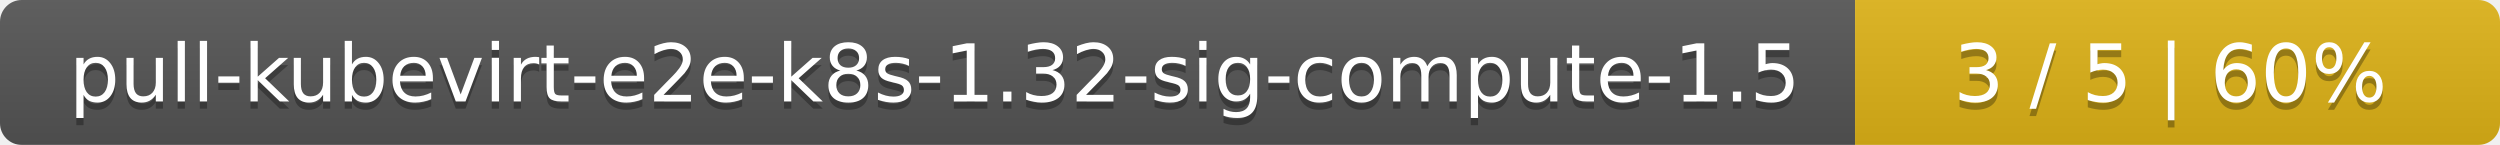
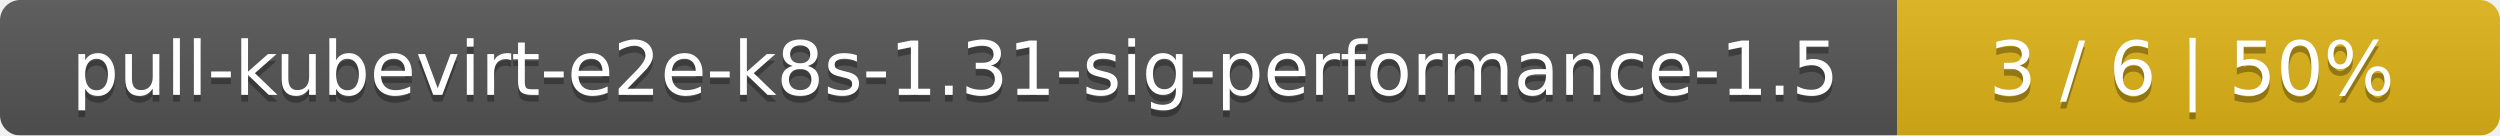
- <svg xmlns="http://www.w3.org/2000/svg" width="345" height="20">
+ <svg xmlns="http://www.w3.org/2000/svg" width="369" height="20">
  <linearGradient id="smooth" x2="0" y2="100%">
    <stop offset="0" stop-color="#bbb" stop-opacity=".1" />
    <stop offset="1" stop-opacity=".1" />
  </linearGradient>
  <mask id="round">
-     <rect width="345" height="20" rx="3" fill="#fff" />
+     <rect width="369" height="20" rx="3" fill="#fff" />
  </mask>
  <g mask="url(#round)">
-     <rect width="256" height="20" fill="#555" />
-     <rect x="256" width="89" height="20" fill="#dfb317" />
-     <rect width="345" height="20" fill="url(#smooth)" />
+     <rect width="280" height="20" fill="#555" />
+     <rect x="280" width="89" height="20" fill="#dfb317" />
+     <rect width="369" height="20" fill="url(#smooth)" />
  </g>
  <g fill="#fff" text-anchor="middle" font-family="DejaVu Sans,Verdana,Geneva,sans-serif" font-size="11">
-     <text x="129" y="15" fill="#010101" fill-opacity=".3">pull-kubevirt-e2e-k8s-1.32-sig-compute-1.5</text>
-     <text x="129" y="14">pull-kubevirt-e2e-k8s-1.32-sig-compute-1.5</text>
-     <text x="299.5" y="15" fill="#010101" fill-opacity=".3">3 / 5    |    60%</text>
-     <text x="299.5" y="14">3 / 5    |    60%</text>
+     <text x="141" y="15" fill="#010101" fill-opacity=".3">pull-kubevirt-e2e-k8s-1.31-sig-performance-1.5</text>
+     <text x="141" y="14">pull-kubevirt-e2e-k8s-1.31-sig-performance-1.5</text>
+     <text x="323.5" y="15" fill="#010101" fill-opacity=".3">3 / 6    |    50%</text>
+     <text x="323.5" y="14">3 / 6    |    50%</text>
  </g>
</svg>
